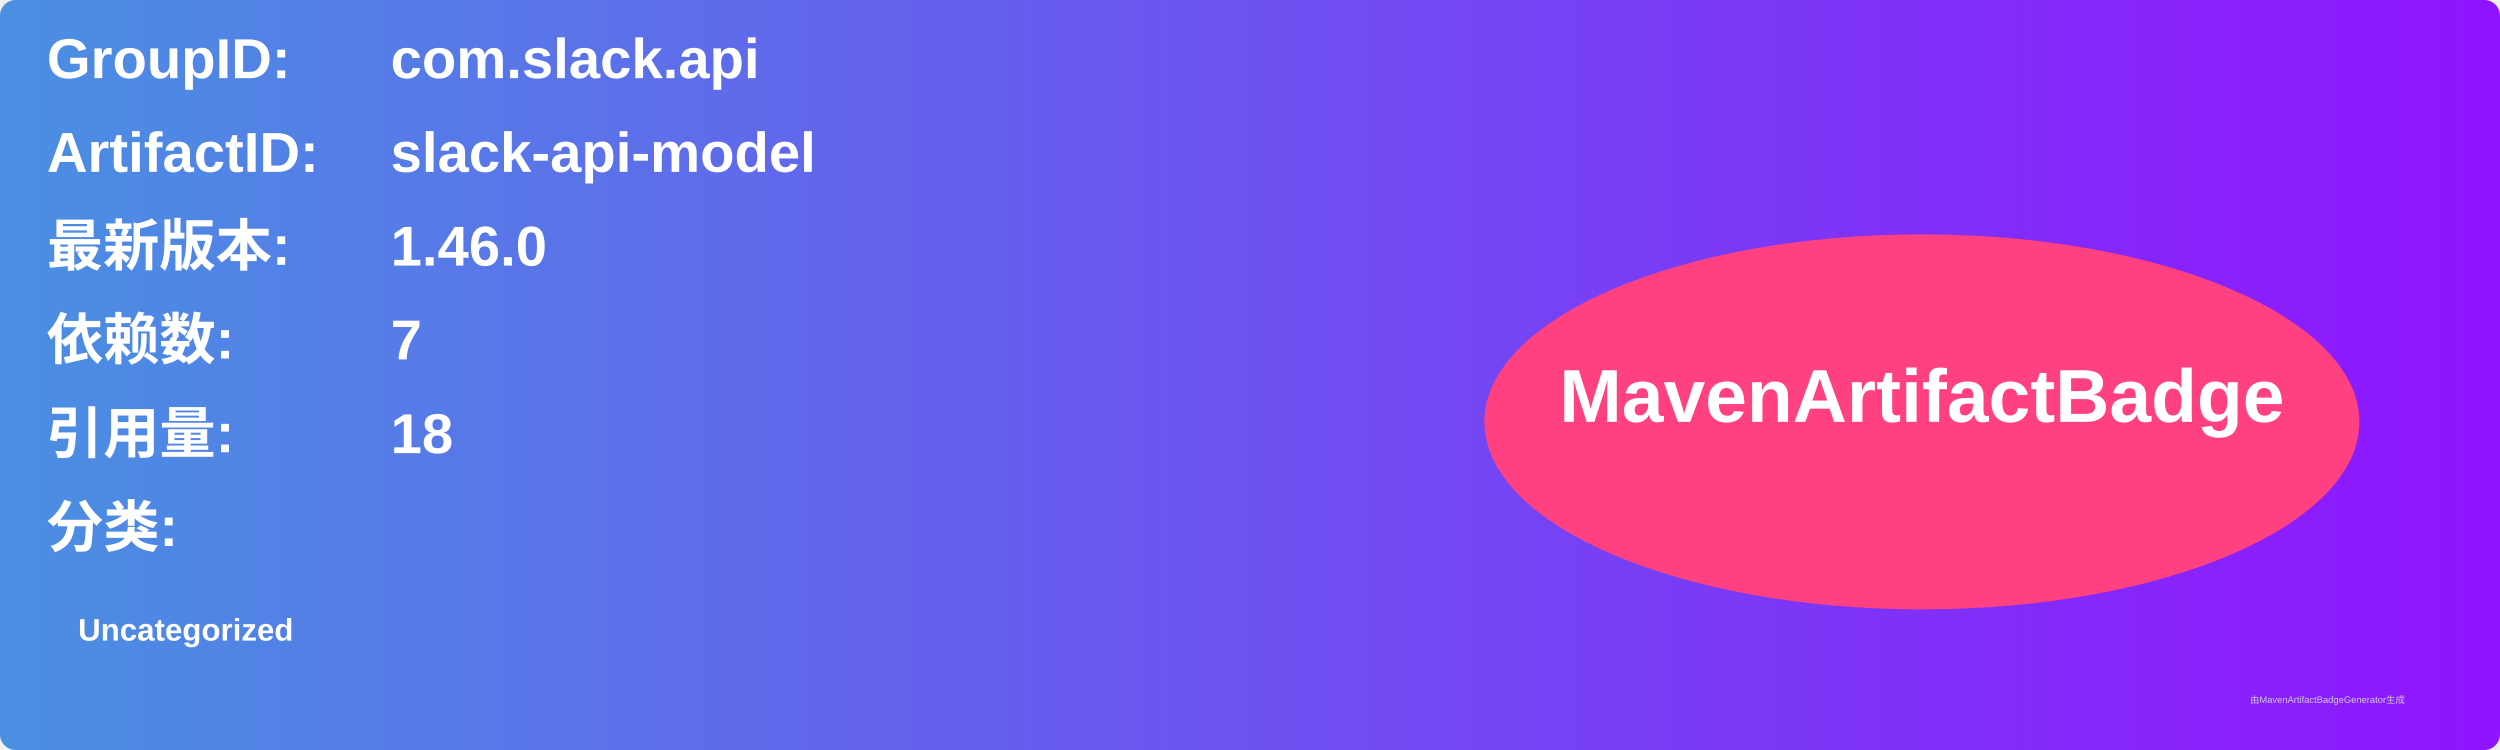
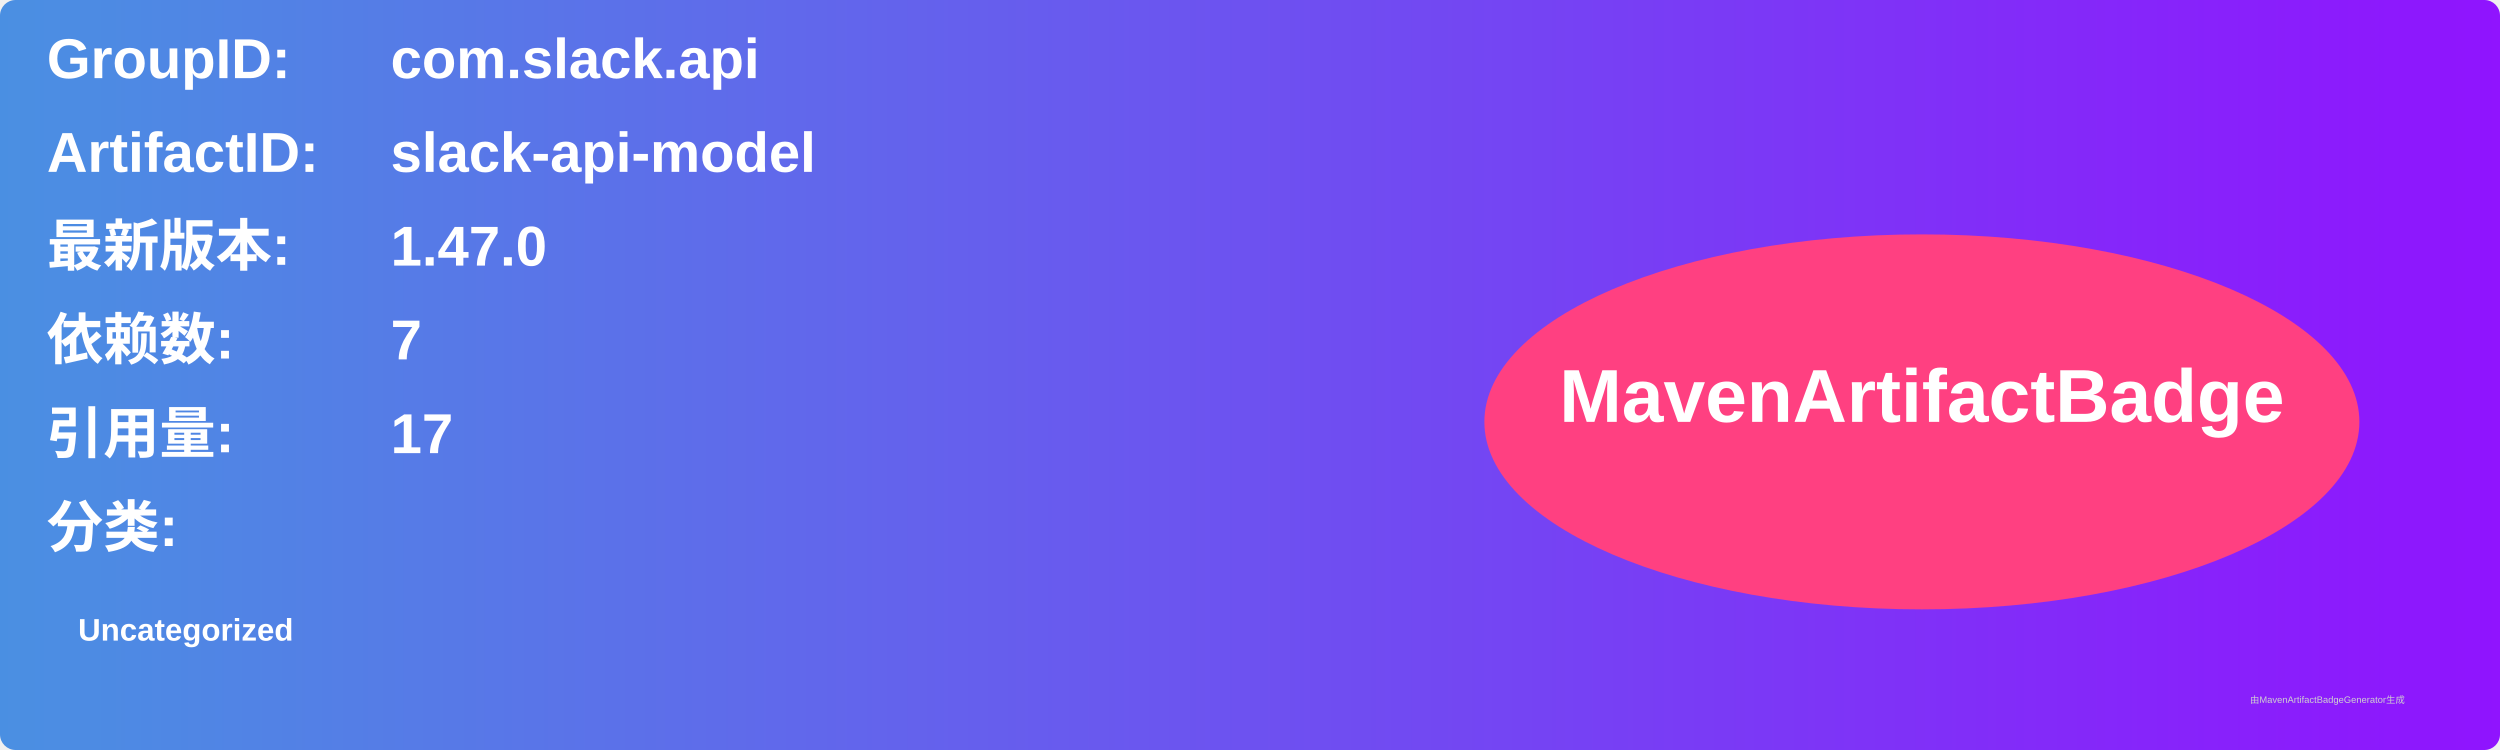
<svg xmlns="http://www.w3.org/2000/svg" width="800" height="240" viewBox="0 0 800 240">
  <linearGradient id="grad" x1="0%" y1="0%" x2="100%" y2="0%">
    <stop offset="0%" stop-color="#4a90e2" />
    <stop offset="100%" stop-color="#9013fe" />
  </linearGradient>
  <rect width="100%" height="100%" rx="5" ry="5" fill="url(#grad)" />
  <g transform="translate(15, 15)">
    <text x="0" y="10" font-family="Arial" font-size="18" fill="white" font-weight="bold" width="260">GroupID:</text>
    <text x="110" y="10" font-family="Arial" font-size="18" fill="white" font-weight="bold" width="460">com.slack.api</text>
    <text x="0" y="40" font-family="Arial" font-size="18" fill="white" font-weight="bold" width="260">ArtifactID:</text>
    <text x="110" y="40" font-family="Arial" font-size="18" fill="white" font-weight="bold" width="460">slack-api-model</text>
    <text x="0" y="70" font-family="Arial" font-size="18" fill="white" font-weight="bold">最新版本:</text>
    <text x="110" y="70" font-family="Arial" font-size="18" fill="white" font-weight="bold">
-       <tspan font-weight="bold">1.46.0</tspan>
+       <tspan font-weight="bold">1.47.0</tspan>
    </text>
    <text x="0" y="100" font-family="Arial" font-size="18" fill="white" font-weight="bold">依赖数: </text>
    <text x="110" y="100" font-family="Arial" font-size="18" fill="white">
      <tspan font-weight="bold">7</tspan>
    </text>
    <text x="0" y="130" font-family="Arial" font-size="18" fill="white" font-weight="bold">引用量: </text>
    <text x="110" y="130" font-family="Arial" font-size="18" fill="white">
-       <tspan font-weight="bold">18</tspan>
+       <tspan font-weight="bold">17</tspan>
    </text>
    <text x="0" y="160" font-family="Arial" font-size="18" fill="white" font-weight="bold">分类:</text>
    <text x="10" y="190" font-family="Arial" font-size="10" fill="white">
      <tspan font-weight="bold">Uncategorized</tspan>
    </text>
    <ellipse cx="600" cy="120" rx="140" ry="60" fill="#ff4081" />
    <text x="600" y="120" text-anchor="middle" font-family="Arial" font-size="24" fill="white" font-weight="bold">MavenArtifactBadge</text>
  </g>
  <text x="720" y="225" font-family="Arial" font-size="3" fill="#d0d0d0">由MavenArtifactBadgeGenerator生成</text>
</svg>
